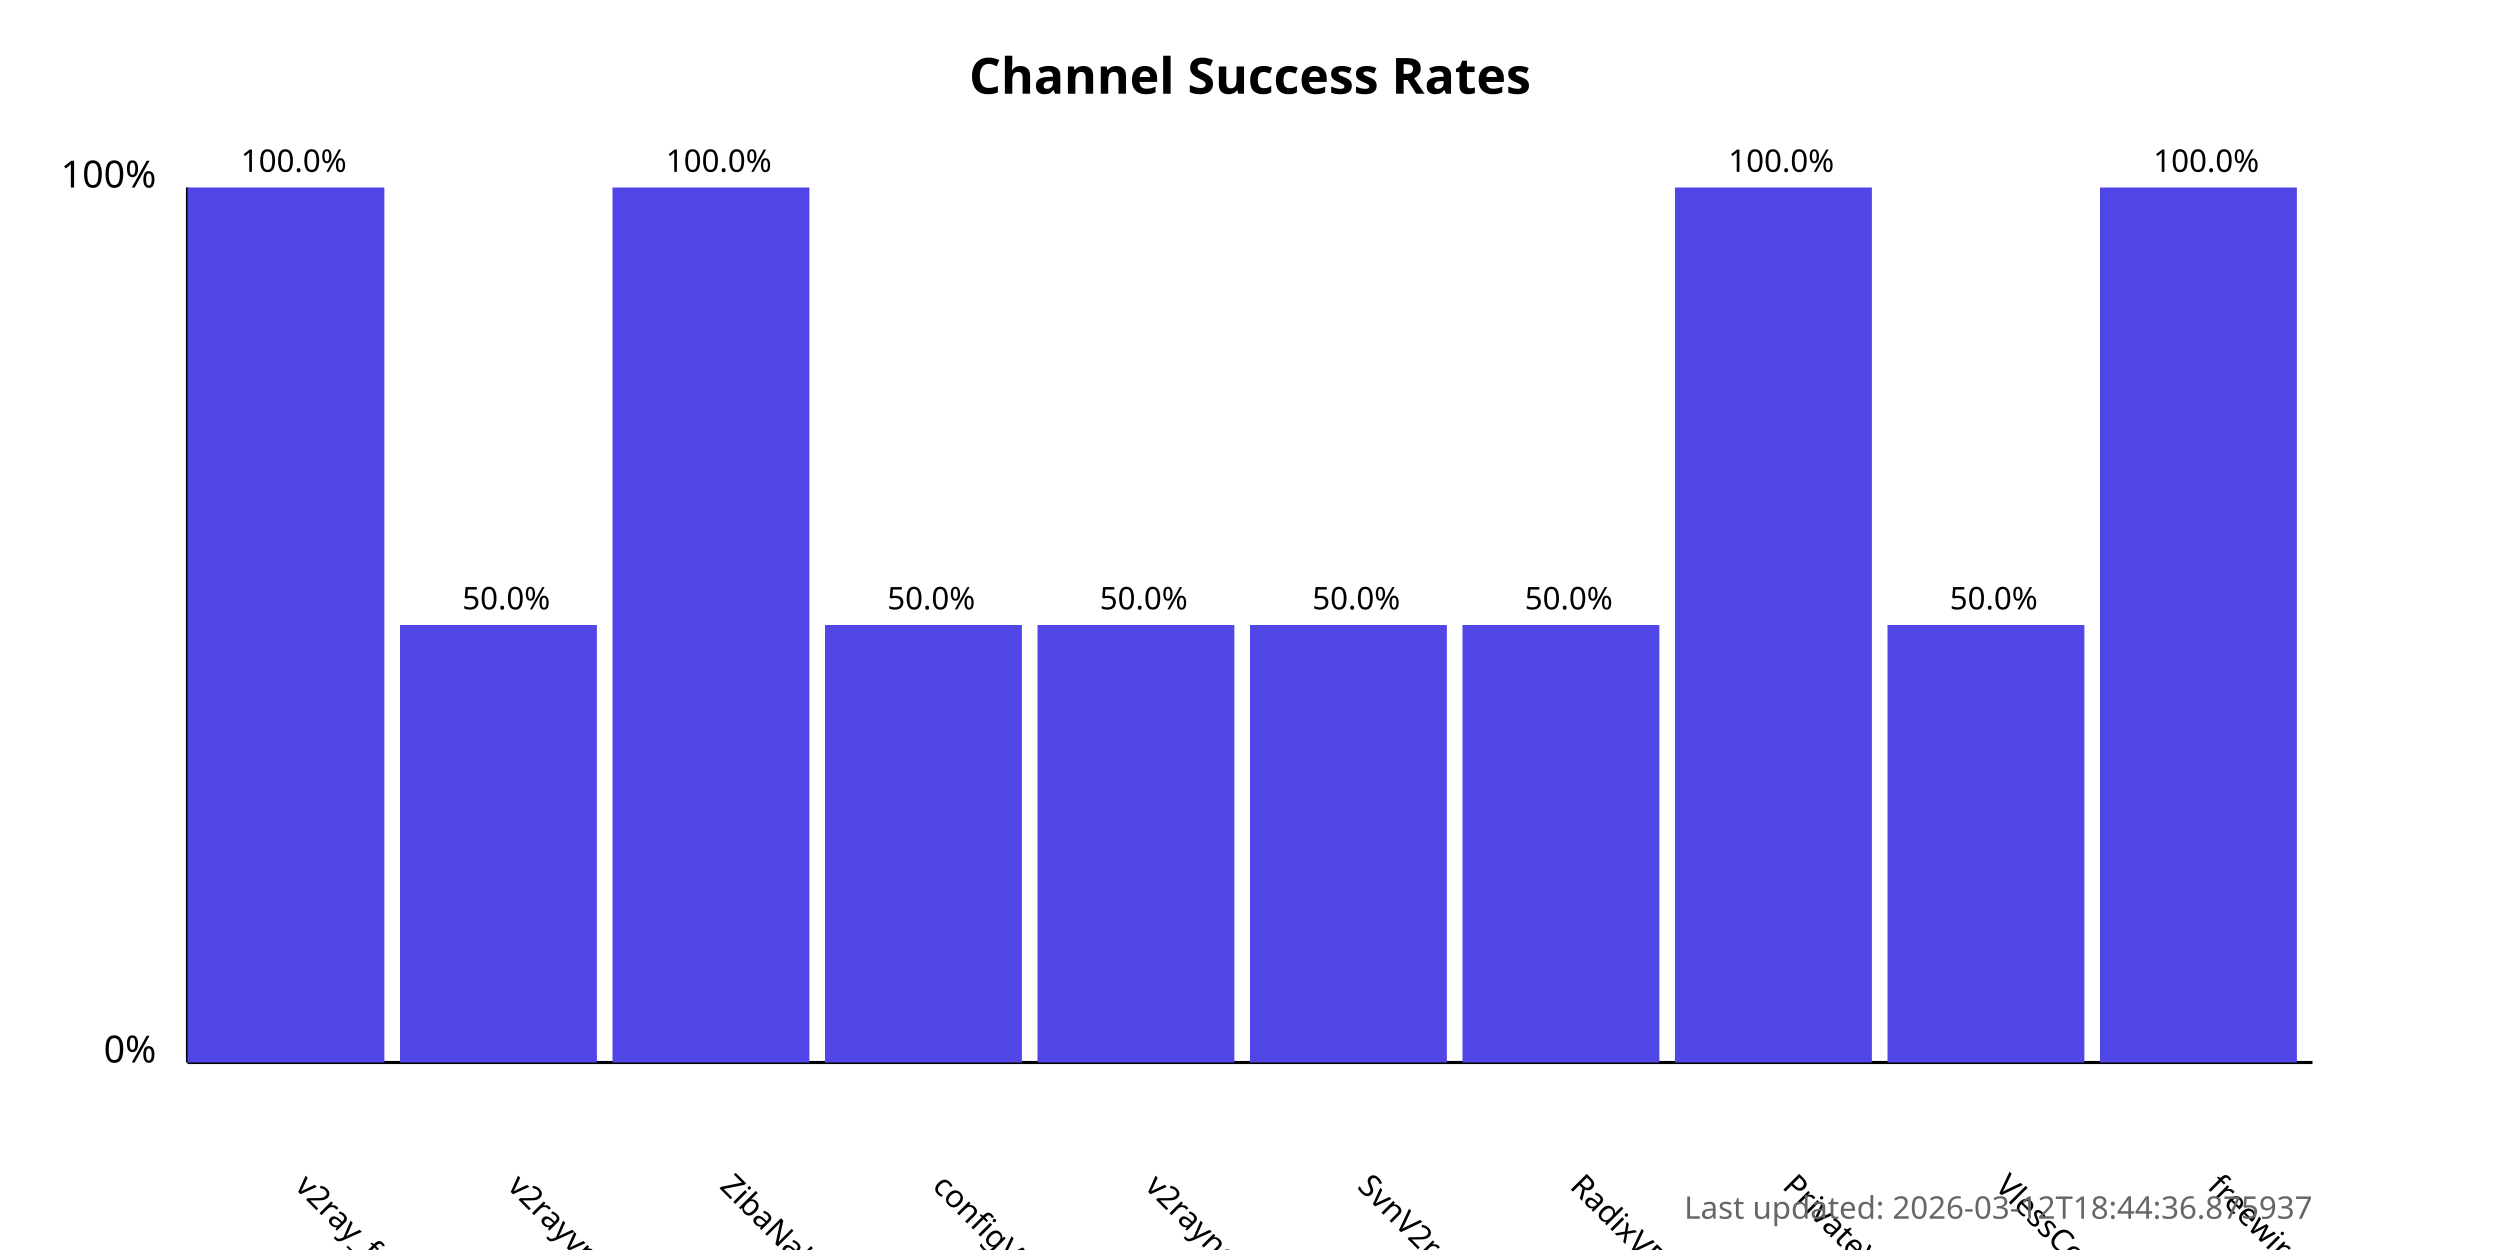
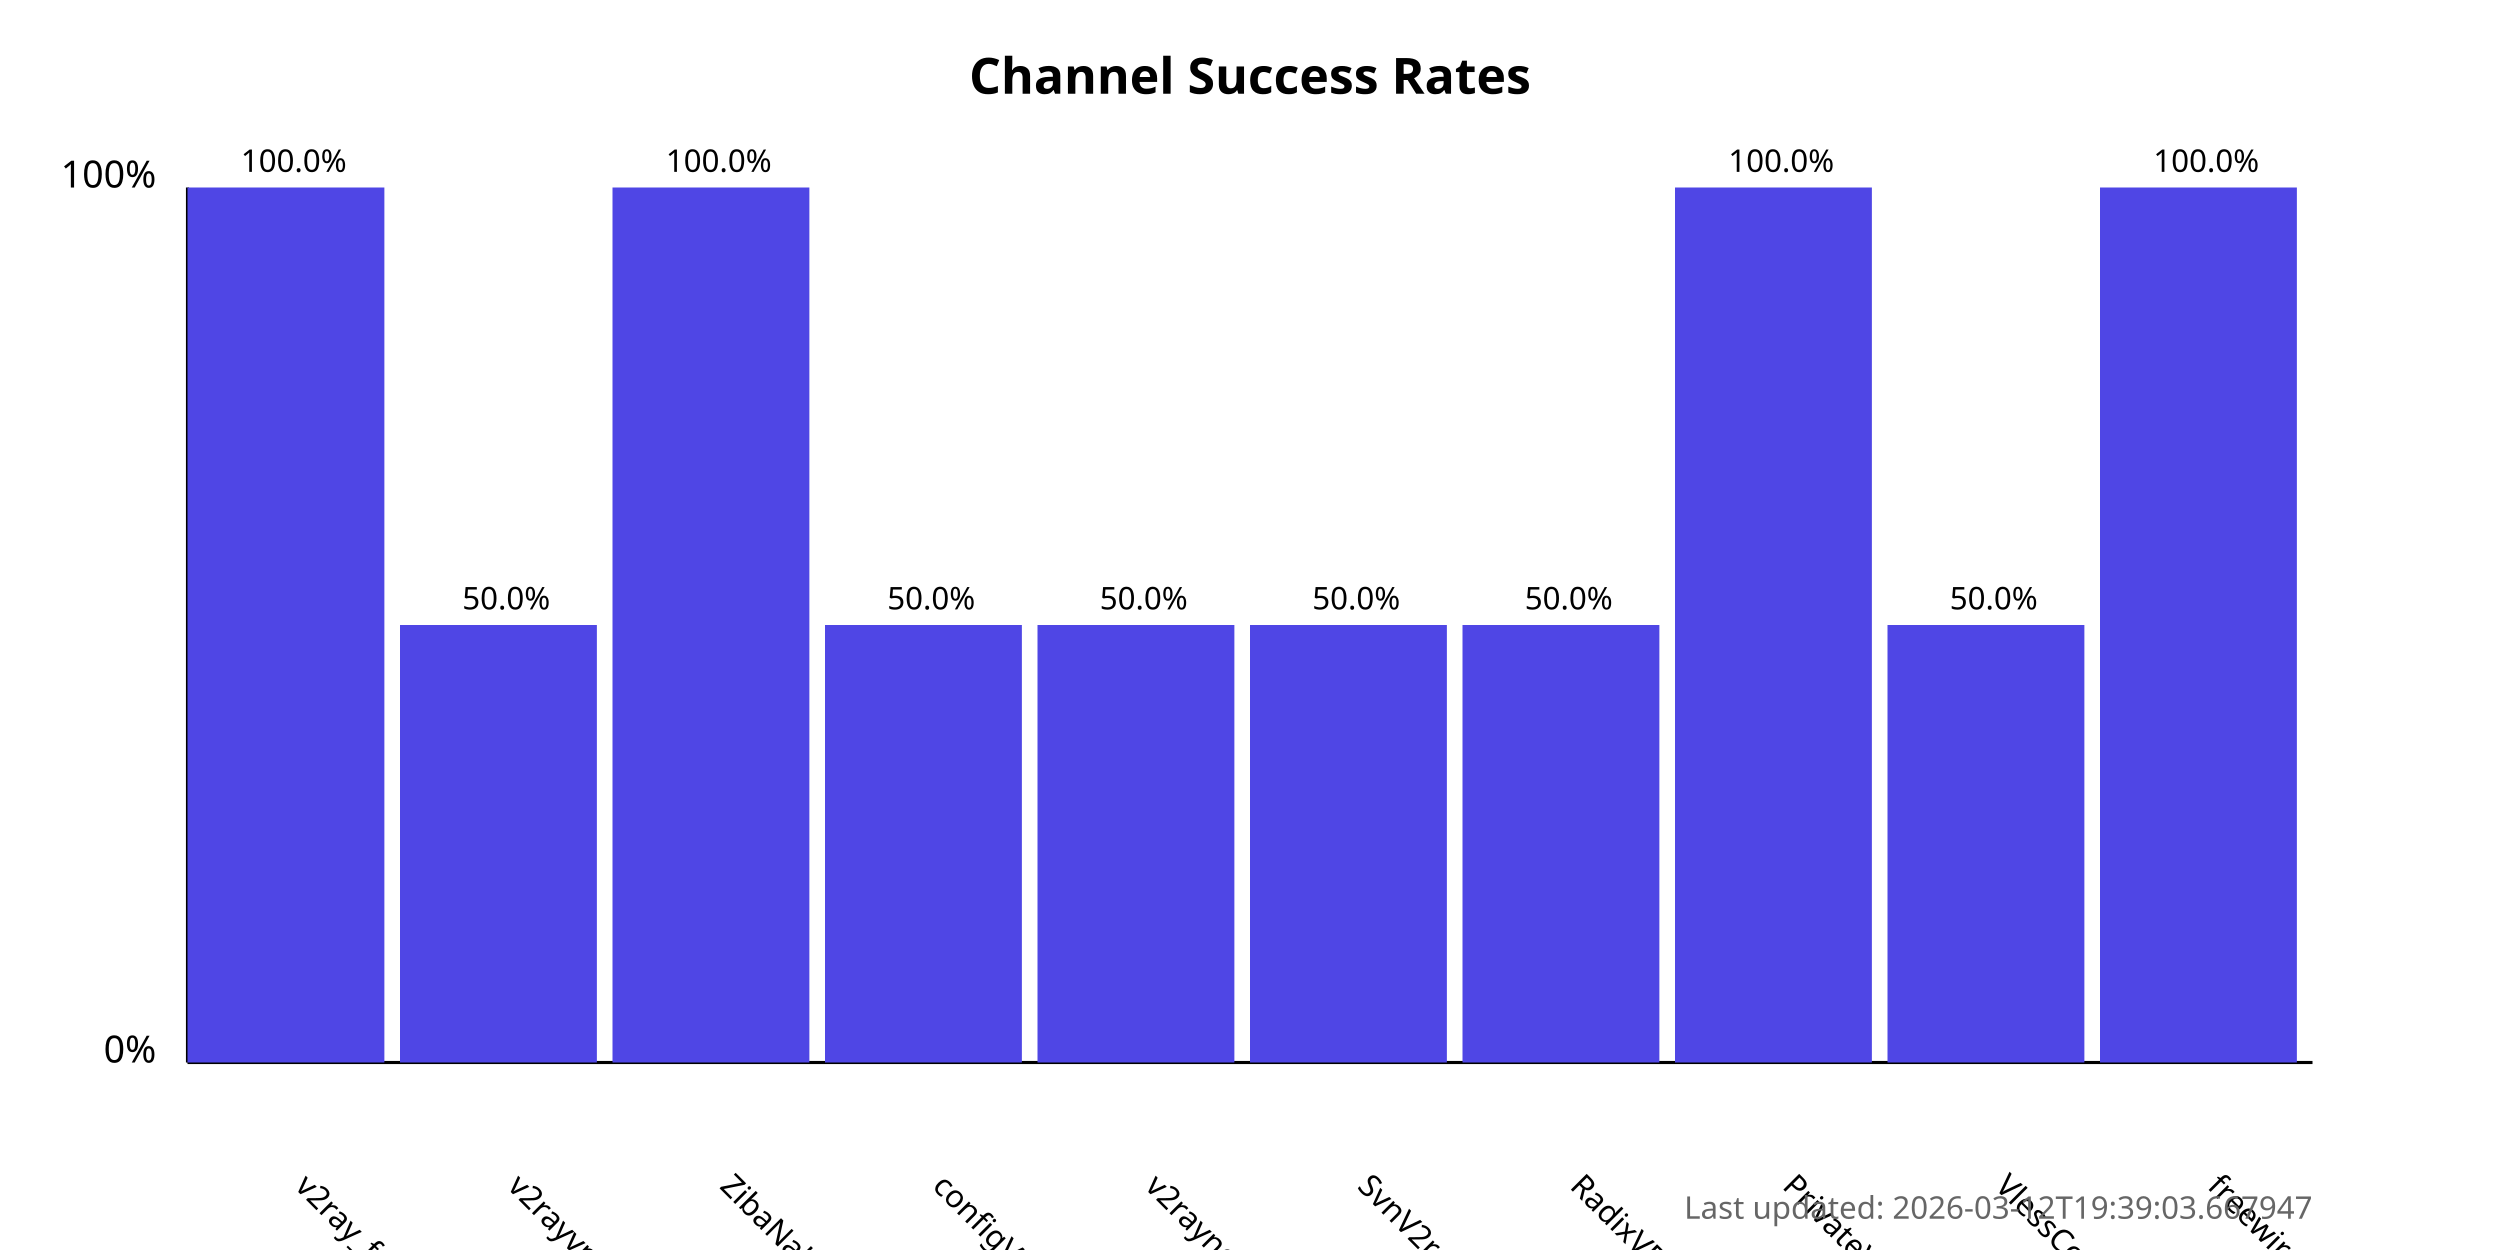
<svg xmlns="http://www.w3.org/2000/svg" width="800" height="400">
  <style>
            .chart-title { font: bold 16px sans-serif; }
            .axis-label { font: 12px sans-serif; }
            .tick-label { font: 10px sans-serif; }
            .bar { fill: #4f46e5; }
            .bar:hover { fill: #6366f1; }
            .timestamp { font: 10px sans-serif; fill: #666; }
        </style>
  <text x="400.0" y="30" text-anchor="middle" class="chart-title">
            Channel Success Rates
        </text>
  <line x1="60" y1="340" x2="60" y2="60" stroke="black" stroke-width="1" />
  <line x1="60" y1="340" x2="740" y2="340" stroke="black" stroke-width="1" />
  <text x="50" y="340" text-anchor="end" class="axis-label">0%</text>
  <text x="50" y="60" text-anchor="end" class="axis-label">100%</text>
  <g>
    <rect x="60" y="60.0" width="63.0" height="280.0" class="bar" />
    <text x="94.0" y="380" transform="rotate(45, 94.0, 380)" text-anchor="start" class="tick-label">
                v2ray_free_conf
            </text>
    <text x="94.0" y="55.0" text-anchor="middle" class="tick-label">
                100.0%
            </text>
  </g>
  <g>
    <rect x="128.0" y="200.0" width="63.0" height="140.0" class="bar" />
    <text x="162.0" y="380" transform="rotate(45, 162.0, 380)" text-anchor="start" class="tick-label">
                v2rayvpno
            </text>
    <text x="162.0" y="195.0" text-anchor="middle" class="tick-label">
                50.0%
            </text>
  </g>
  <g>
    <rect x="196.0" y="60.0" width="63.0" height="280.0" class="bar" />
    <text x="230.0" y="380" transform="rotate(45, 230.0, 380)" text-anchor="start" class="tick-label">
                ZibaNabz
            </text>
    <text x="230.0" y="55.0" text-anchor="middle" class="tick-label">
                100.0%
            </text>
  </g>
  <g>
    <rect x="264.0" y="200.0" width="63.0" height="140.0" class="bar" />
    <text x="298.0" y="380" transform="rotate(45, 298.0, 380)" text-anchor="start" class="tick-label">
                configV2rayForFree
            </text>
    <text x="298.0" y="195.0" text-anchor="middle" class="tick-label">
                50.0%
            </text>
  </g>
  <g>
    <rect x="332.0" y="200.0" width="63.0" height="140.0" class="bar" />
    <text x="366.0" y="380" transform="rotate(45, 366.0, 380)" text-anchor="start" class="tick-label">
                v2rayngvpn
            </text>
    <text x="366.0" y="195.0" text-anchor="middle" class="tick-label">
                50.0%
            </text>
  </g>
  <g>
    <rect x="400.0" y="200.0" width="63.0" height="140.0" class="bar" />
    <text x="434.0" y="380" transform="rotate(45, 434.0, 380)" text-anchor="start" class="tick-label">
                SvnV2ray
            </text>
    <text x="434.0" y="195.0" text-anchor="middle" class="tick-label">
                50.0%
            </text>
  </g>
  <g>
    <rect x="468.0" y="200.0" width="63.0" height="140.0" class="bar" />
    <text x="502.0" y="380" transform="rotate(45, 502.0, 380)" text-anchor="start" class="tick-label">
                RadixVPN
            </text>
    <text x="502.0" y="195.0" text-anchor="middle" class="tick-label">
                50.0%
            </text>
  </g>
  <g>
    <rect x="536.0" y="60.0" width="63.0" height="280.0" class="bar" />
    <text x="570.0" y="380" transform="rotate(45, 570.0, 380)" text-anchor="start" class="tick-label">
                PrivateVPNs
            </text>
    <text x="570.0" y="55.0" text-anchor="middle" class="tick-label">
                100.0%
            </text>
  </g>
  <g>
    <rect x="604.0" y="200.0" width="63.0" height="140.0" class="bar" />
    <text x="638.0" y="380" transform="rotate(45, 638.0, 380)" text-anchor="start" class="tick-label">
                VlessConfig
            </text>
    <text x="638.0" y="195.0" text-anchor="middle" class="tick-label">
                50.0%
            </text>
  </g>
  <g>
    <rect x="672.0" y="60.0" width="63.0" height="280.0" class="bar" />
    <text x="706.0" y="380" transform="rotate(45, 706.0, 380)" text-anchor="start" class="tick-label">
                freewireguard
            </text>
    <text x="706.0" y="55.0" text-anchor="middle" class="tick-label">
                100.0%
            </text>
  </g>
  <text x="740" y="390" text-anchor="end" class="timestamp">
-             Last updated: 2026-03-12T18:44:36.875937
+             Last updated: 2026-03-12T19:39:03.667947
        </text>
</svg>
